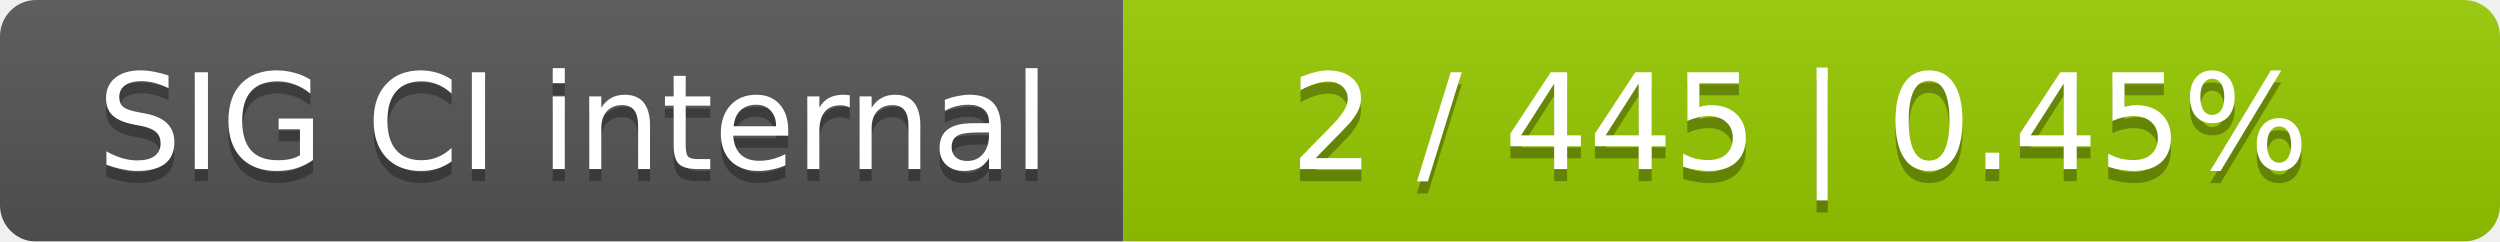
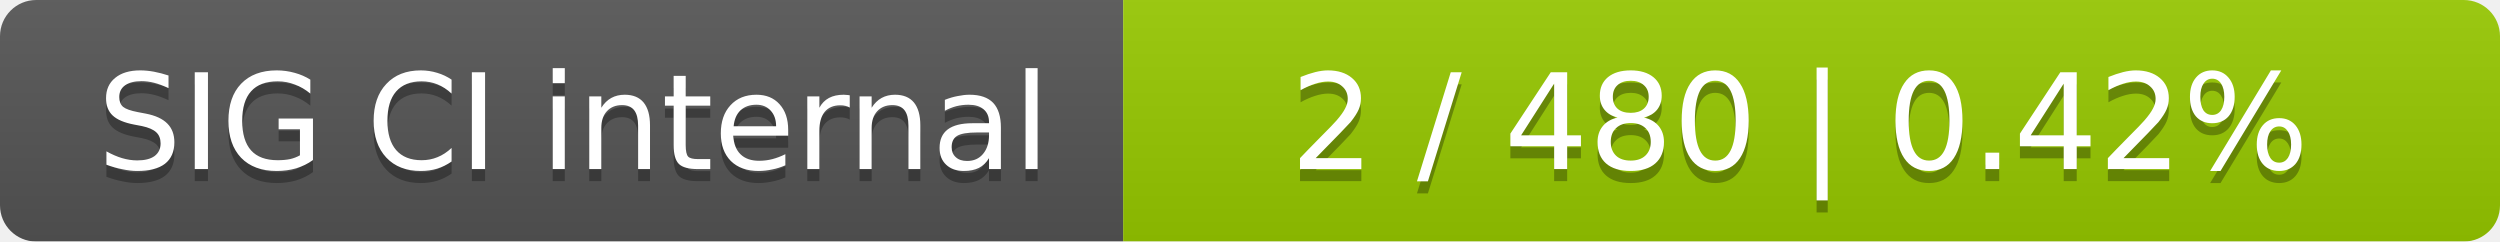
<svg xmlns="http://www.w3.org/2000/svg" width="207" height="20">
  <linearGradient id="smooth" x2="0" y2="100%">
    <stop offset="0" stop-color="#bbb" stop-opacity=".1" />
    <stop offset="1" stop-opacity=".1" />
  </linearGradient>
  <mask id="round">
    <rect width="207" height="20" rx="3" fill="#fff" />
  </mask>
  <g mask="url(#round)">
    <rect width="93" height="20" fill="#555" />
    <rect x="93" width="114" height="20" fill="#97ca00" />
    <rect width="207" height="20" fill="url(#smooth)" />
  </g>
  <g fill="#fff" text-anchor="middle" font-family="DejaVu Sans,Verdana,Geneva,sans-serif" font-size="11">
    <text x="47.5" y="15" fill="#010101" fill-opacity=".3">SIG CI internal</text>
    <text x="47.5" y="14">SIG CI internal</text>
-     <text x="149" y="15" fill="#010101" fill-opacity=".3">2 / 445    |    0.45%</text>
-     <text x="149" y="14">2 / 445    |    0.45%</text>
+     <text x="149" y="15" fill="#010101" fill-opacity=".3">2 / 480    |    0.42%</text>
+     <text x="149" y="14">2 / 480    |    0.42%</text>
  </g>
</svg>
